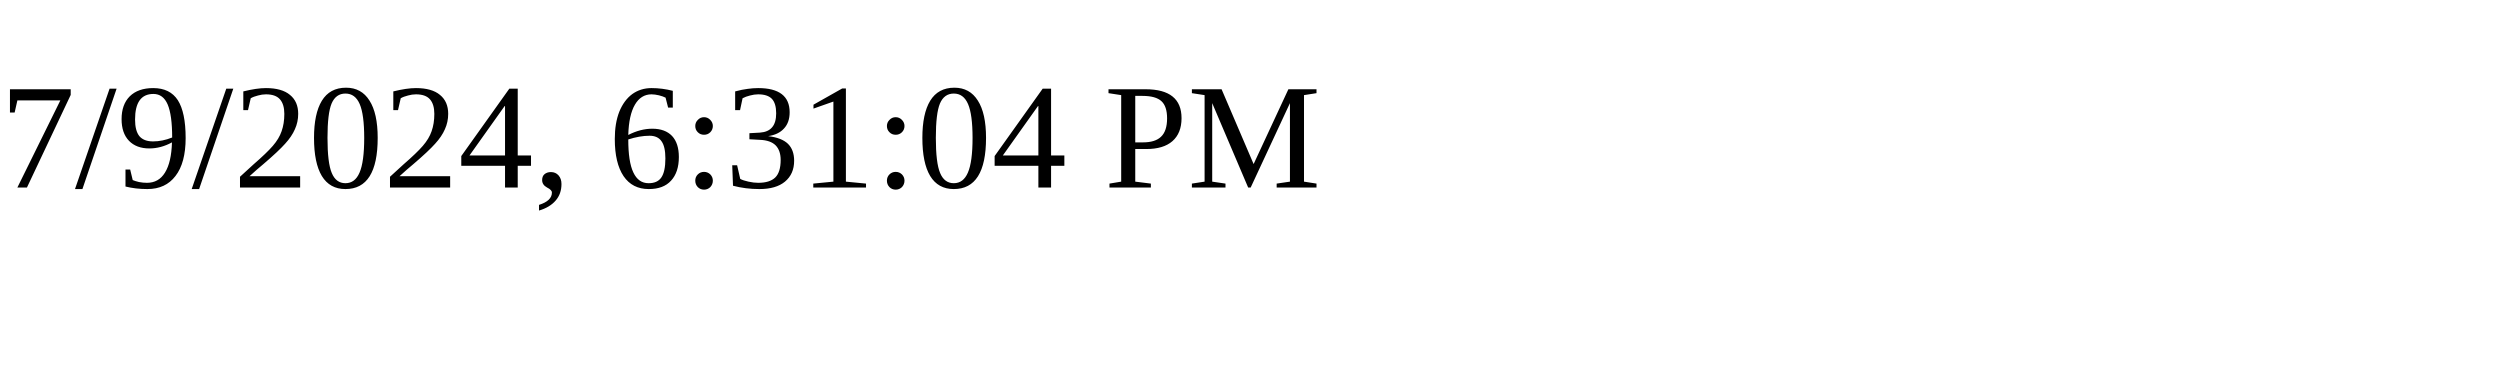
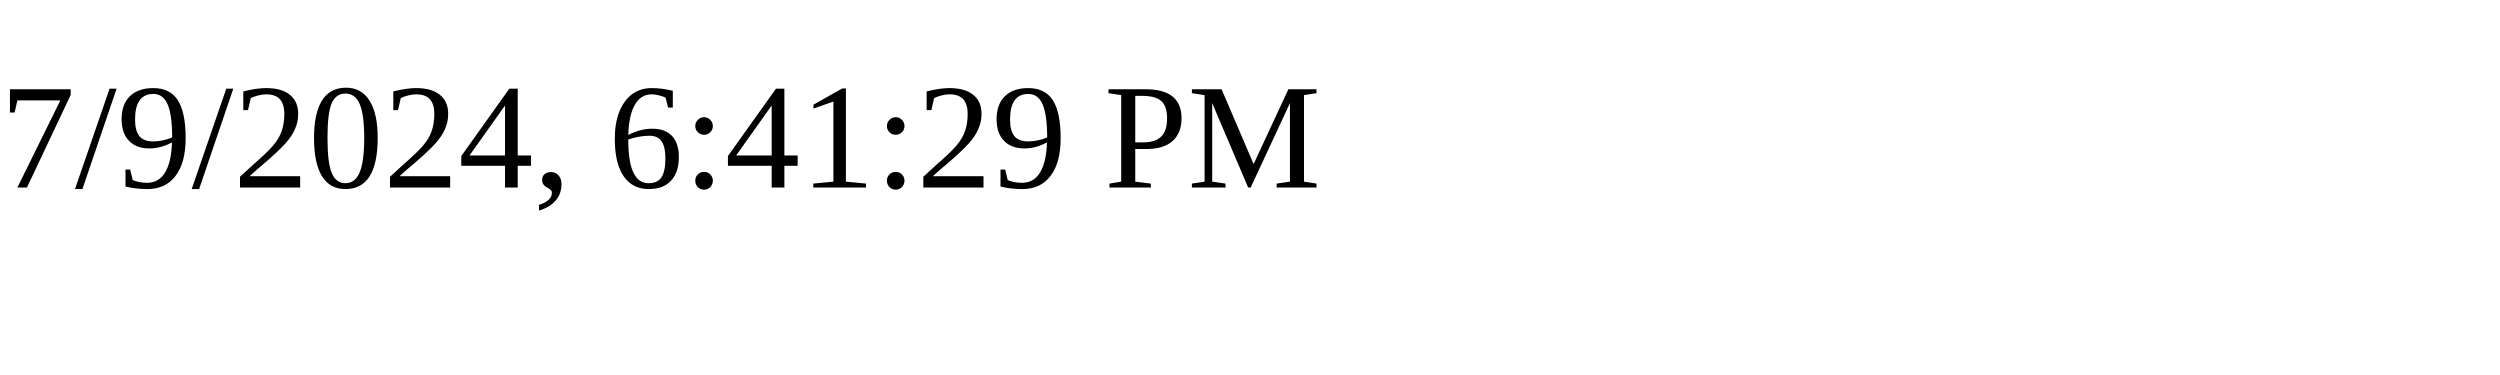
<svg xmlns="http://www.w3.org/2000/svg" height="30" width="200">
-   <text x="0" y="15">7/9/2024, 6:31:04 PM</text>
+   <text x="0" y="15">7/9/2024, 6:41:29 PM</text>
</svg>
